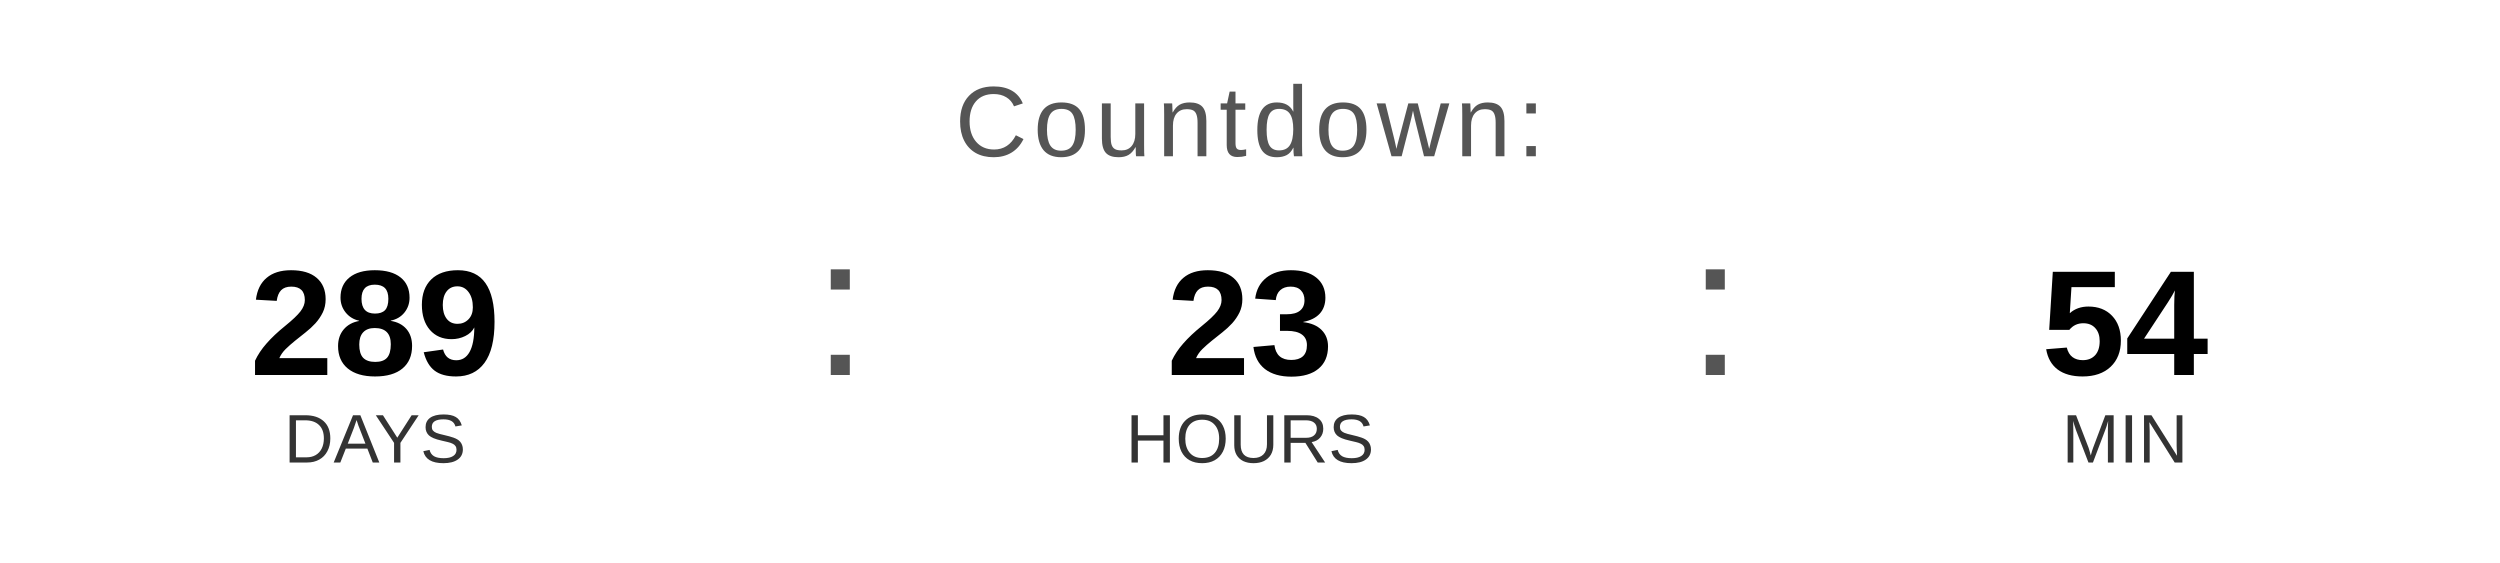
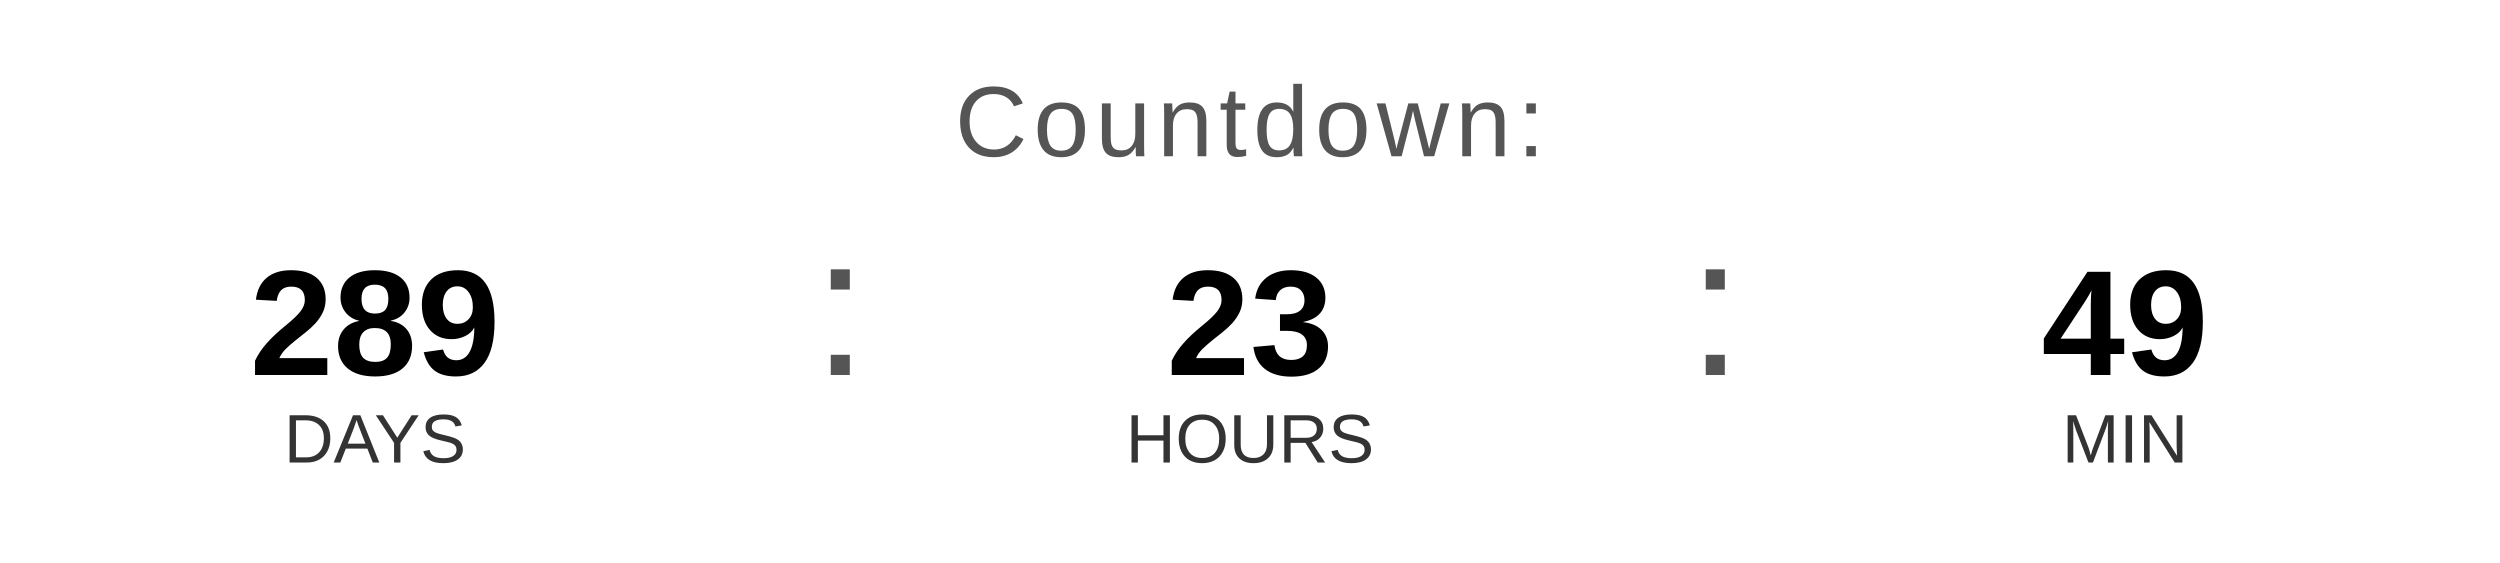
<svg xmlns="http://www.w3.org/2000/svg" width="400" height="90" viewBox="0 0 400 90">
  <text x="200" y="25" font-family="Arial, Helvetica, sans-serif" font-size="16" fill="#555555" text-anchor="middle" letter-spacing="1">
    Countdown:
  </text>
  <text x="60" y="60" font-family="Arial, Helvetica, sans-serif" font-size="24" font-weight="bold" fill="#000000" text-anchor="middle">289</text>
  <text x="60" y="74" font-family="Arial, Helvetica, sans-serif" font-size="11" fill="#333333" text-anchor="middle">DAYS</text>
  <text x="130" y="60" font-family="Arial, sans-serif" font-size="32" fill="#555555">:</text>
  <text x="200" y="60" font-family="Arial, Helvetica, sans-serif" font-size="24" font-weight="bold" fill="#000000" text-anchor="middle">23</text>
  <text x="200" y="74" font-family="Arial, Helvetica, sans-serif" font-size="11" fill="#333333" text-anchor="middle">HOURS</text>
  <text x="270" y="60" font-family="Arial, sans-serif" font-size="32" fill="#555555">:</text>
-   <text x="340" y="60" font-family="Arial, Helvetica, sans-serif" font-size="24" font-weight="bold" fill="#000000" text-anchor="middle">54</text>
+   <text x="340" y="60" font-family="Arial, Helvetica, sans-serif" font-size="24" font-weight="bold" fill="#000000" text-anchor="middle">49</text>
  <text x="340" y="74" font-family="Arial, Helvetica, sans-serif" font-size="11" fill="#333333" text-anchor="middle">MIN</text>
</svg>
